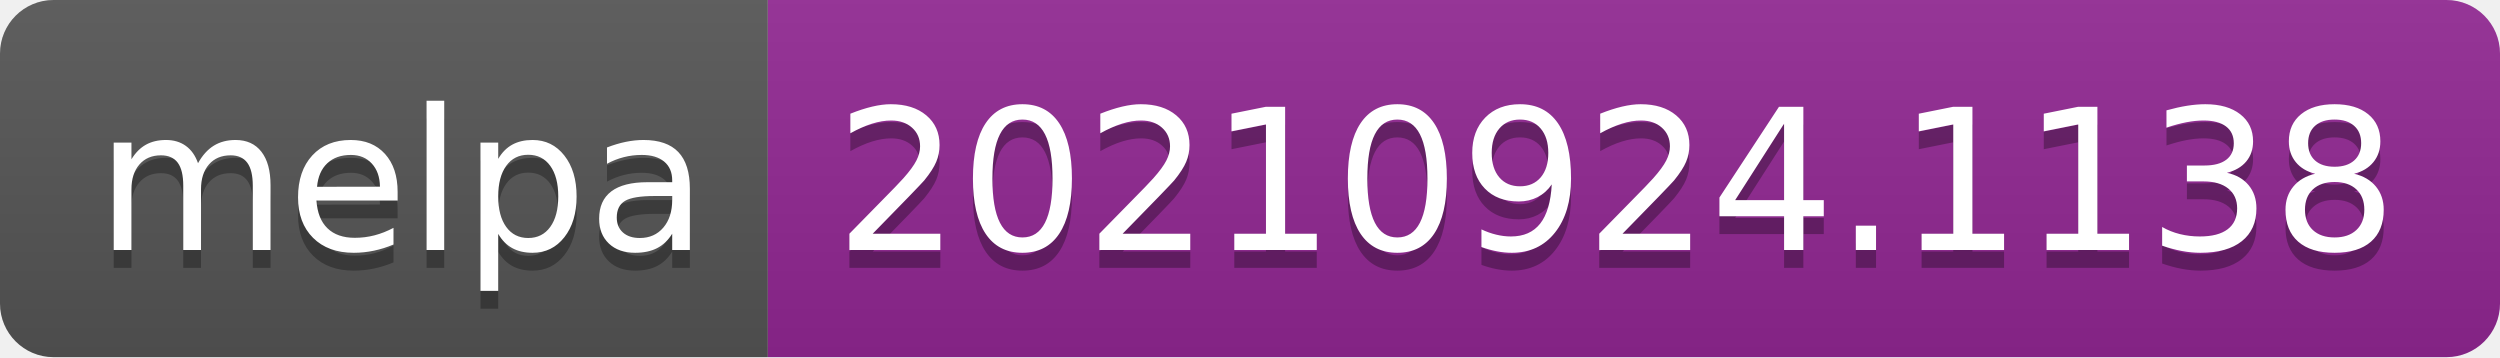
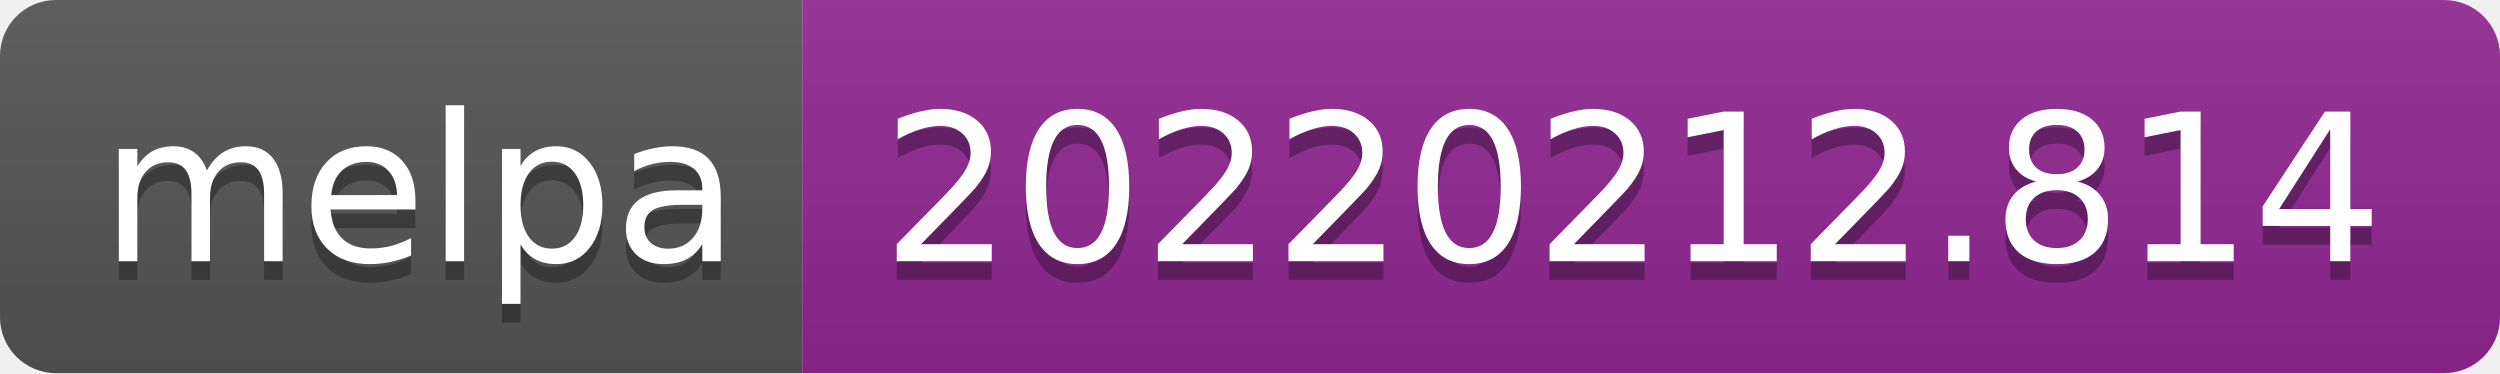
- <svg xmlns="http://www.w3.org/2000/svg" width="140" height="20" role="img" aria-label="melpa: 20210924.1138">
+ <svg xmlns="http://www.w3.org/2000/svg" width="134" height="20" role="img" aria-label="melpa: 20220212.814">
  <linearGradient id="s" x2="0" y2="100%">
    <stop offset="0" stop-color="#bbb" stop-opacity=".1" />
    <stop offset="1" stop-opacity=".1" />
  </linearGradient>
  <clipPath id="r">
-     <rect width="140" height="20" rx="3" fill="#fff" />
+     <rect width="134" height="20" rx="3" fill="#fff" />
  </clipPath>
  <g clip-path="url(#r)">
    <rect width="43" height="20" fill="#555" />
-     <rect x="43" width="97" height="20" fill="#922793" />
-     <rect width="140" height="20" fill="url(#s)" />
+     <rect x="43" width="91" height="20" fill="#922793" />
+     <rect width="134" height="20" fill="url(#s)" />
  </g>
  <g fill="#fff" text-anchor="middle" font-family="Verdana,Geneva,DejaVu Sans,sans-serif" text-rendering="geometricPrecision" font-size="110">
    <text aria-hidden="true" x="225" y="150" fill="#010101" fill-opacity=".3" transform="scale(.1)" textLength="330">melpa</text>
    <text x="225" y="140" transform="scale(.1)" fill="#fff" textLength="330">melpa</text>
-     <text aria-hidden="true" x="905" y="150" fill="#010101" fill-opacity=".3" transform="scale(.1)" textLength="870">20210924.1138</text>
-     <text x="905" y="140" transform="scale(.1)" fill="#fff" textLength="870">20210924.1138</text>
+     <text aria-hidden="true" x="875" y="150" fill="#010101" fill-opacity=".3" transform="scale(.1)" textLength="810">20220212.814</text>
+     <text x="875" y="140" transform="scale(.1)" fill="#fff" textLength="810">20220212.814</text>
  </g>
</svg>
